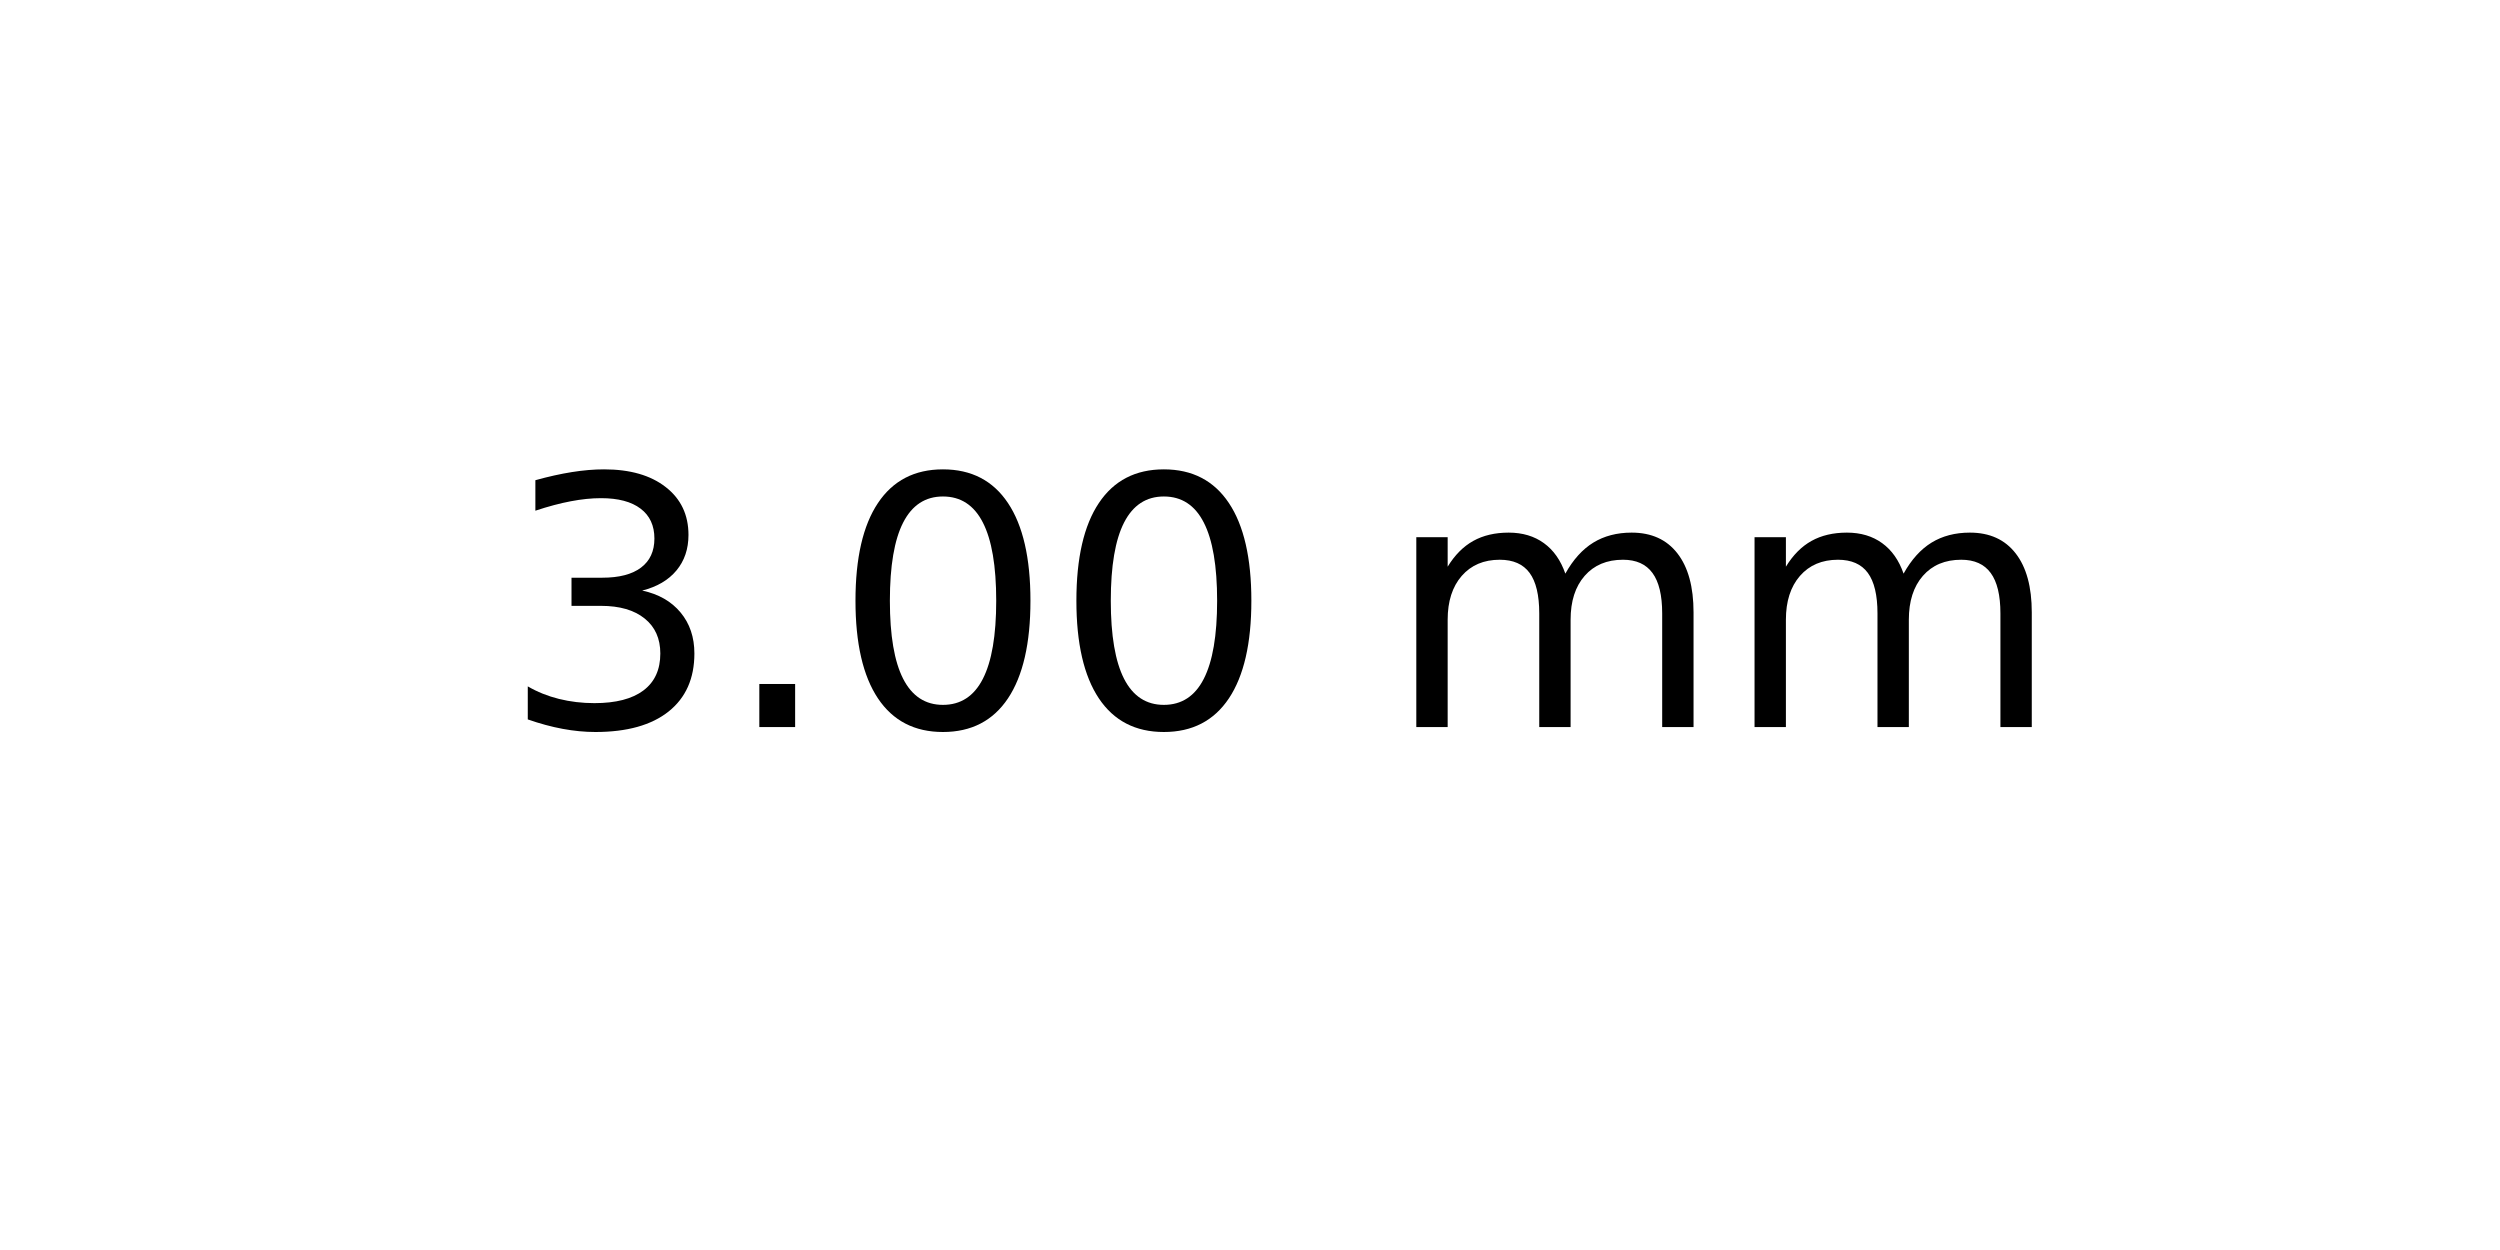
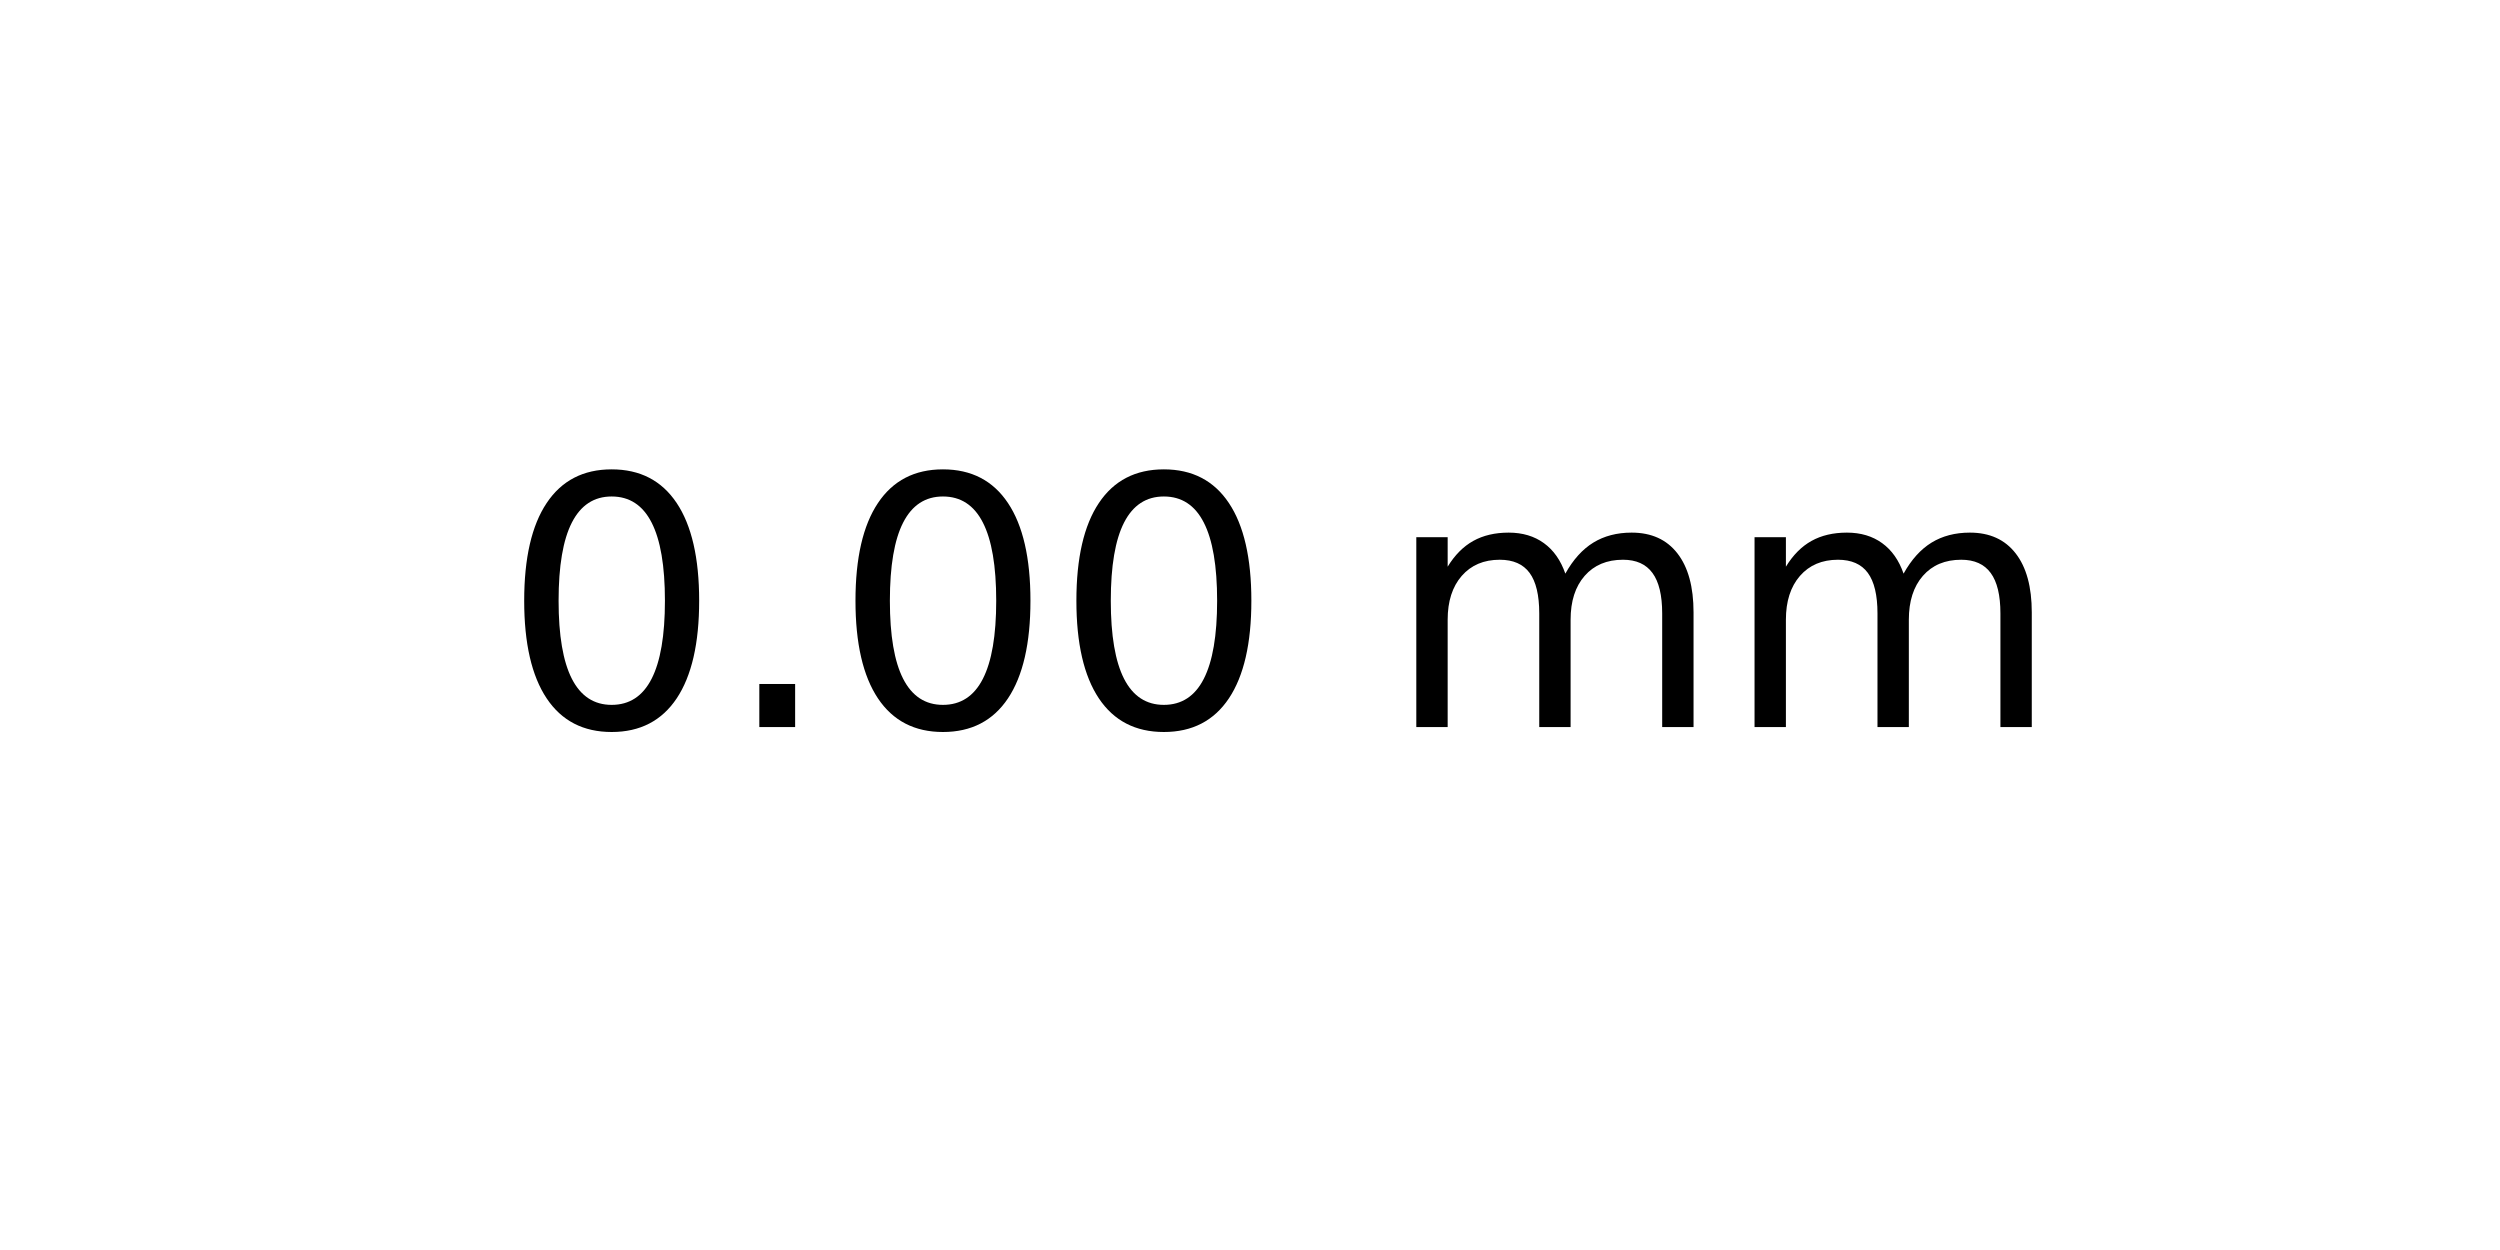
<svg xmlns="http://www.w3.org/2000/svg" xmlns:xlink="http://www.w3.org/1999/xlink" width="72pt" height="36pt" viewBox="0 0 72 36" version="1.1">
  <defs>
    <style type="text/css">*{stroke-linejoin: round; stroke-linecap: butt}</style>
  </defs>
  <g id="figure_1">
    <g id="axes_1">
      <g id="text_1">
        <g transform="translate(14.4375 20.93937) scale(0.1 -0.1)">
          <defs>
-             <path id="DejaVuSans-33" d="M 2597 2516  Q 3050 2419 3304 2112  Q 3559 1806 3559 1356  Q 3559 666 3084 287  Q 2609 -91 1734 -91  Q 1441 -91 1130 -33  Q 819 25 488 141  L 488 750  Q 750 597 1062 519  Q 1375 441 1716 441  Q 2309 441 2620 675  Q 2931 909 2931 1356  Q 2931 1769 2642 2001  Q 2353 2234 1838 2234  L 1294 2234  L 1294 2753  L 1863 2753  Q 2328 2753 2575 2939  Q 2822 3125 2822 3475  Q 2822 3834 2567 4026  Q 2313 4219 1838 4219  Q 1578 4219 1281 4162  Q 984 4106 628 3988  L 628 4550  Q 988 4650 1302 4700  Q 1616 4750 1894 4750  Q 2613 4750 3031 4423  Q 3450 4097 3450 3541  Q 3450 3153 3228 2886  Q 3006 2619 2597 2516  z " transform="scale(0.015625)" />
+             <path id="DejaVuSans-30" d="M 2034 4250  Q 1547 4250 1301 3770  Q 1056 3291 1056 2328  Q 1056 1369 1301 889  Q 1547 409 2034 409  Q 2525 409 2770 889  Q 3016 1369 3016 2328  Q 3016 3291 2770 3770  Q 2525 4250 2034 4250  z M 2034 4750  Q 2819 4750 3233 4129  Q 3647 3509 3647 2328  Q 3647 1150 3233 529  Q 2819 -91 2034 -91  Q 1250 -91 836 529  Q 422 1150 422 2328  Q 422 3509 836 4129  Q 1250 4750 2034 4750  z " transform="scale(0.015625)" />
            <path id="DejaVuSans-2e" d="M 684 794  L 1344 794  L 1344 0  L 684 0  L 684 794  z " transform="scale(0.015625)" />
-             <path id="DejaVuSans-30" d="M 2034 4250  Q 1547 4250 1301 3770  Q 1056 3291 1056 2328  Q 1056 1369 1301 889  Q 1547 409 2034 409  Q 2525 409 2770 889  Q 3016 1369 3016 2328  Q 3016 3291 2770 3770  Q 2525 4250 2034 4250  z M 2034 4750  Q 2819 4750 3233 4129  Q 3647 3509 3647 2328  Q 3647 1150 3233 529  Q 2819 -91 2034 -91  Q 1250 -91 836 529  Q 422 1150 422 2328  Q 422 3509 836 4129  Q 1250 4750 2034 4750  z " transform="scale(0.015625)" />
            <path id="DejaVuSans-20" transform="scale(0.015625)" />
            <path id="DejaVuSans-6d" d="M 3328 2828  Q 3544 3216 3844 3400  Q 4144 3584 4550 3584  Q 5097 3584 5394 3201  Q 5691 2819 5691 2113  L 5691 0  L 5113 0  L 5113 2094  Q 5113 2597 4934 2840  Q 4756 3084 4391 3084  Q 3944 3084 3684 2787  Q 3425 2491 3425 1978  L 3425 0  L 2847 0  L 2847 2094  Q 2847 2600 2669 2842  Q 2491 3084 2119 3084  Q 1678 3084 1418 2786  Q 1159 2488 1159 1978  L 1159 0  L 581 0  L 581 3500  L 1159 3500  L 1159 2956  Q 1356 3278 1631 3431  Q 1906 3584 2284 3584  Q 2666 3584 2933 3390  Q 3200 3197 3328 2828  z " transform="scale(0.015625)" />
          </defs>
-           <use xlink:href="#DejaVuSans-33" />
+           <use xlink:href="#DejaVuSans-30" />
          <use xlink:href="#DejaVuSans-2e" x="63.623" />
          <use xlink:href="#DejaVuSans-30" x="95.41" />
          <use xlink:href="#DejaVuSans-30" x="159.033" />
          <use xlink:href="#DejaVuSans-20" x="222.656" />
          <use xlink:href="#DejaVuSans-6d" x="254.443" />
          <use xlink:href="#DejaVuSans-6d" x="351.855" />
        </g>
      </g>
    </g>
  </g>
</svg>
